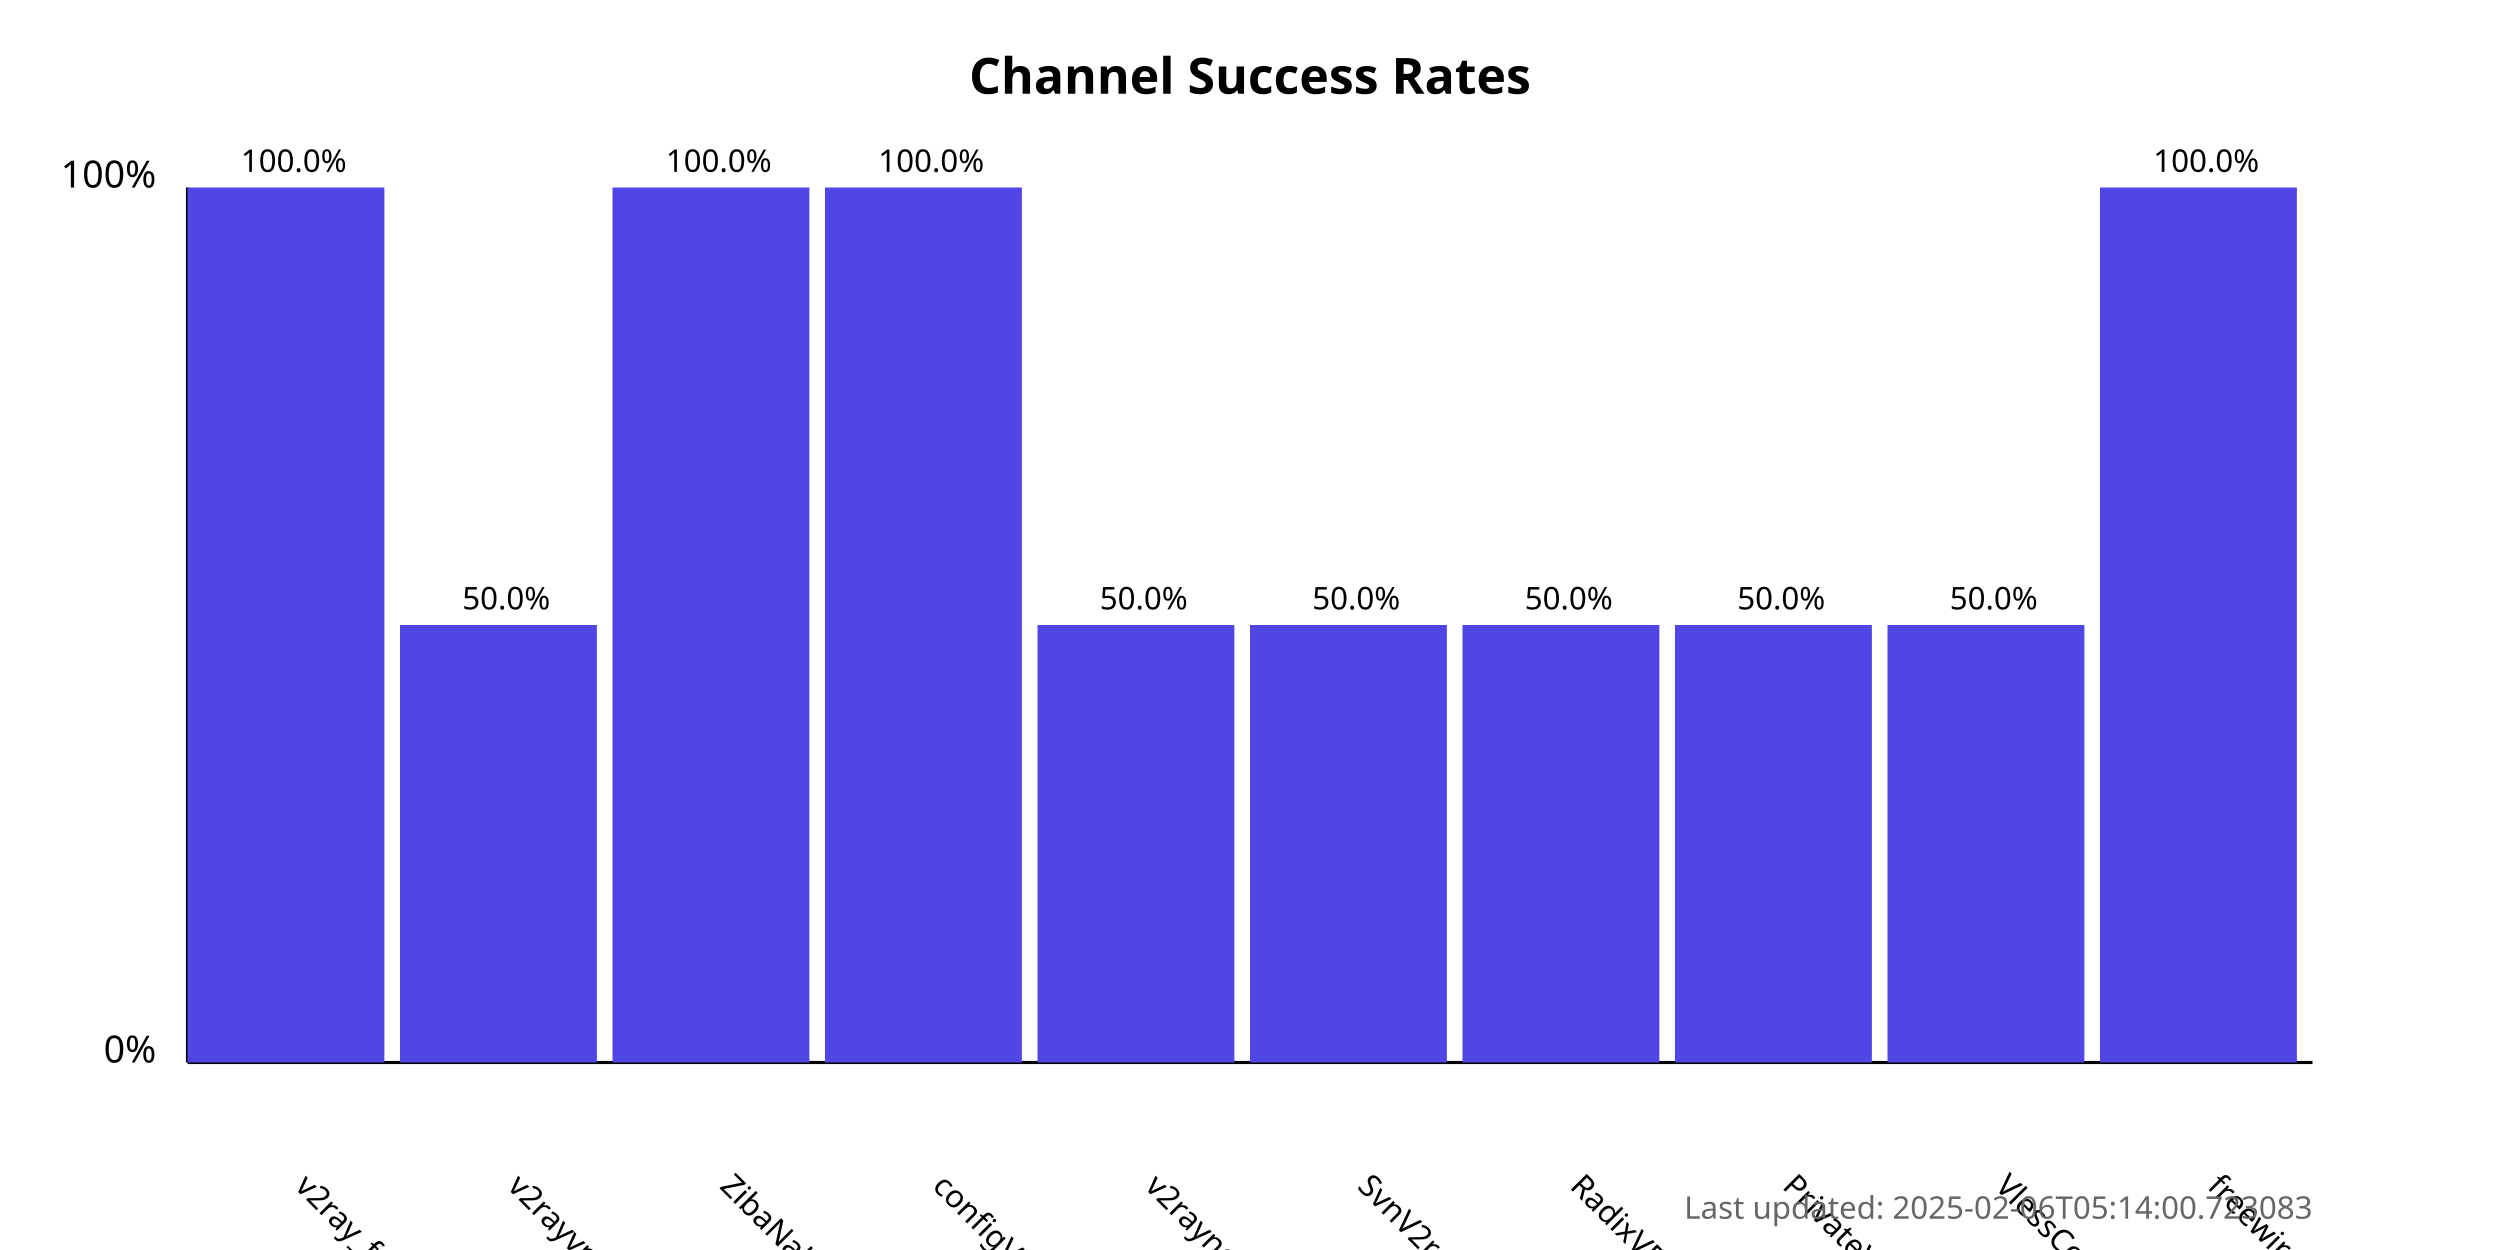
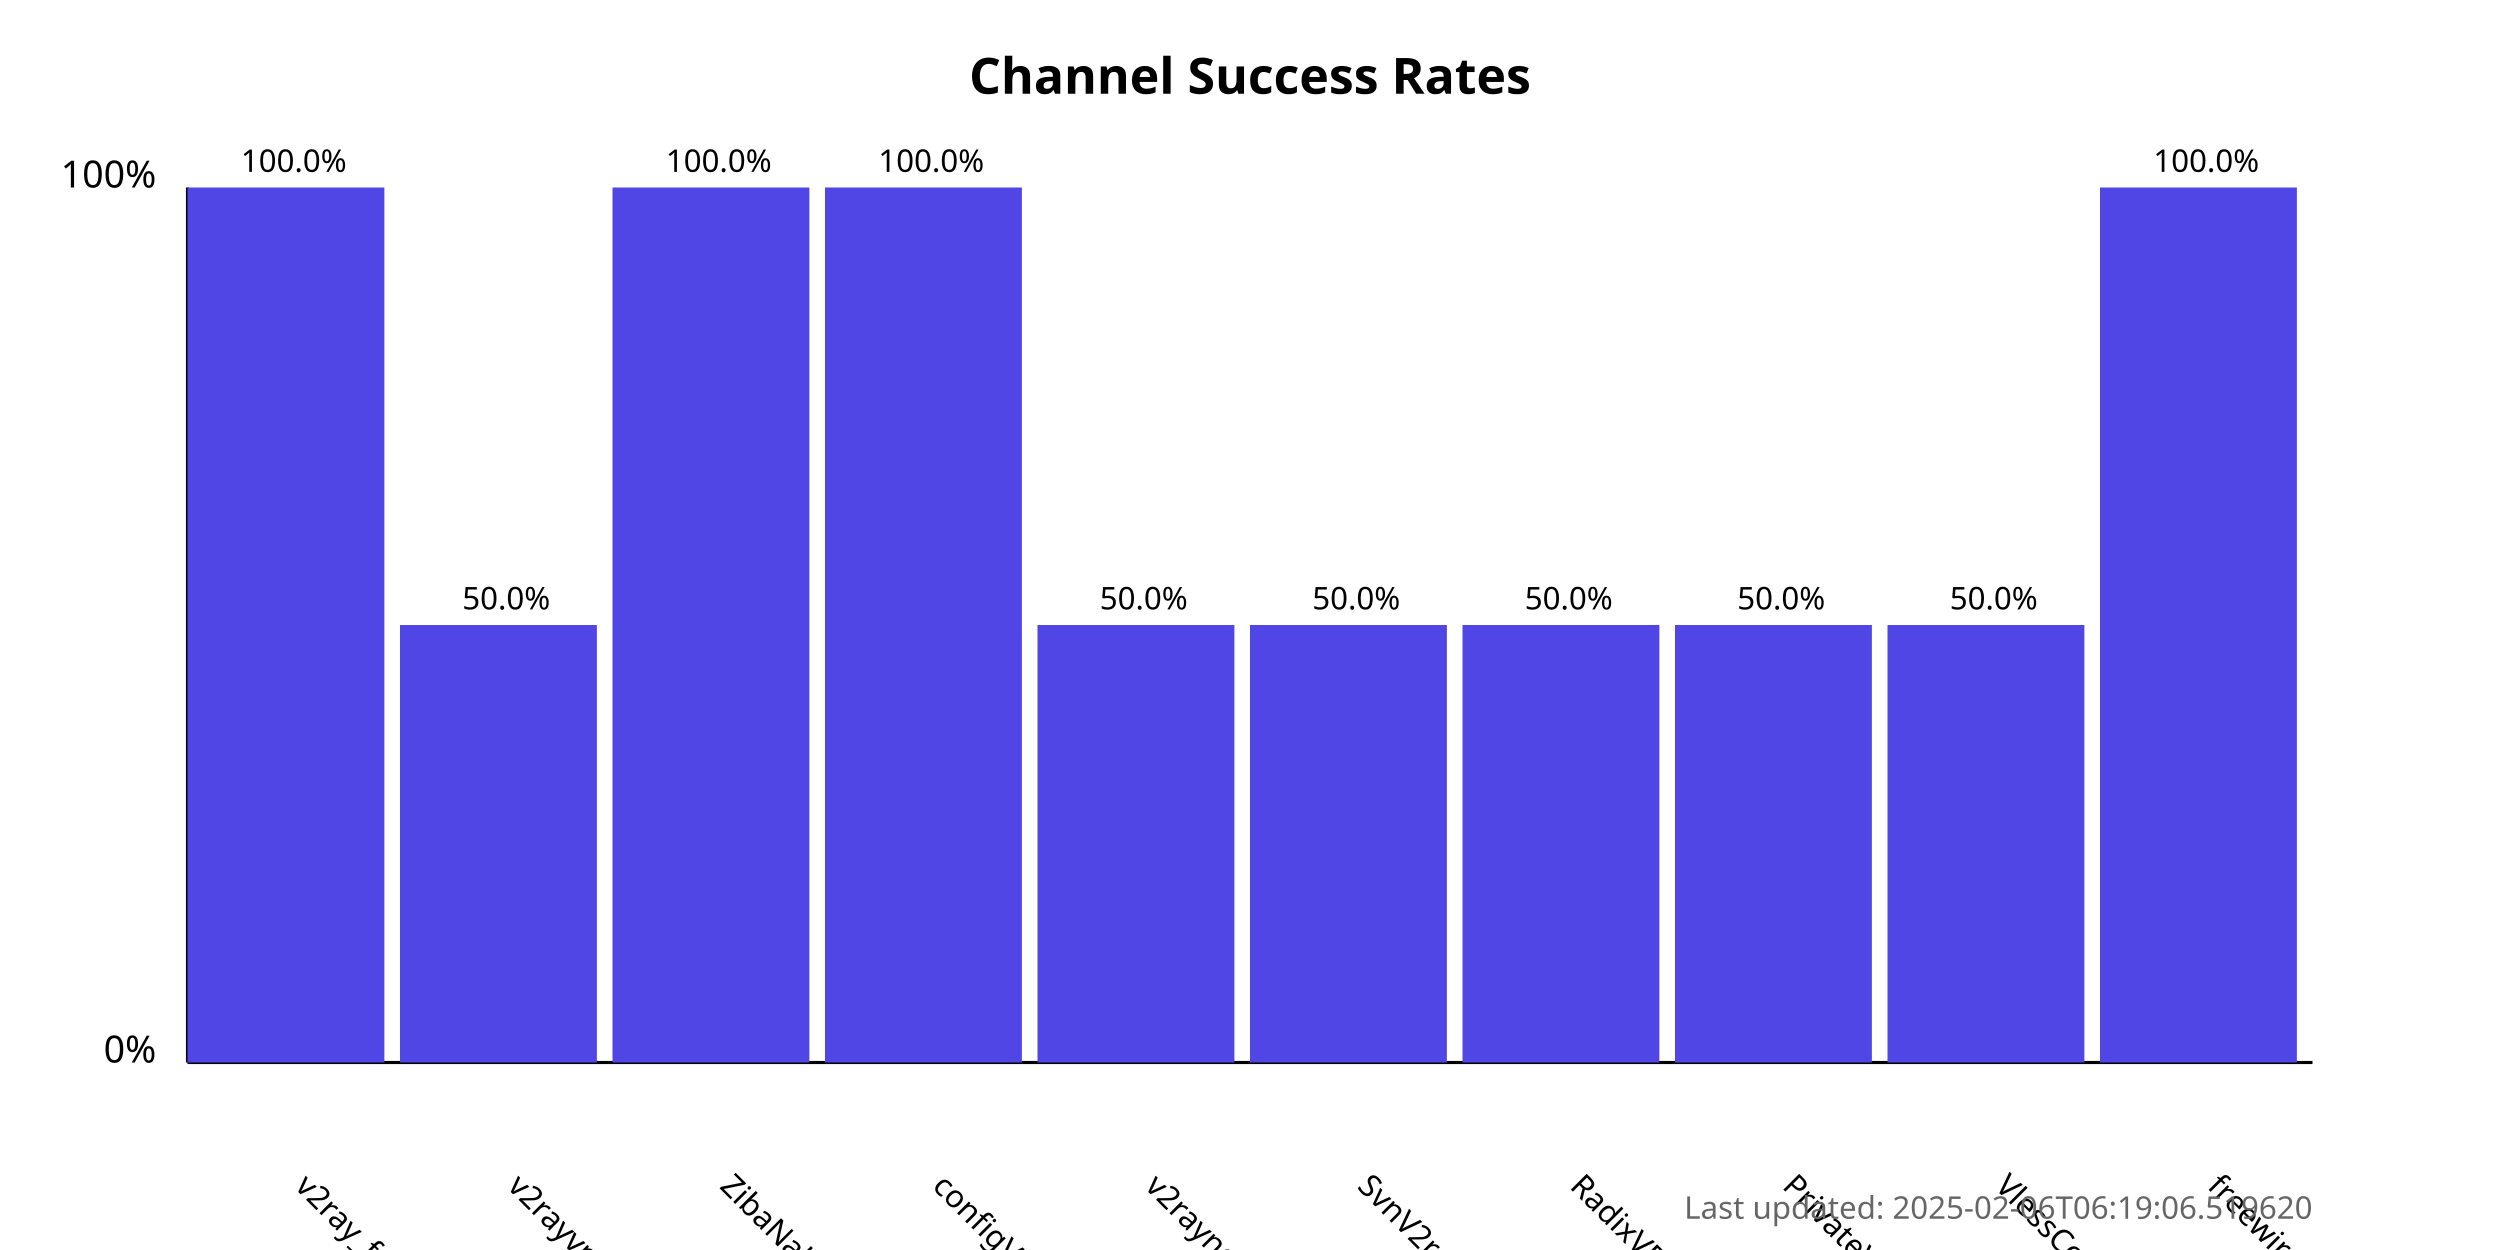
<svg xmlns="http://www.w3.org/2000/svg" width="800" height="400">
  <style>
            .chart-title { font: bold 16px sans-serif; }
            .axis-label { font: 12px sans-serif; }
            .tick-label { font: 10px sans-serif; }
            .bar { fill: #4f46e5; }
            .bar:hover { fill: #6366f1; }
            .timestamp { font: 10px sans-serif; fill: #666; }
        </style>
  <text x="400.0" y="30" text-anchor="middle" class="chart-title">
            Channel Success Rates
        </text>
  <line x1="60" y1="340" x2="60" y2="60" stroke="black" stroke-width="1" />
  <line x1="60" y1="340" x2="740" y2="340" stroke="black" stroke-width="1" />
  <text x="50" y="340" text-anchor="end" class="axis-label">0%</text>
  <text x="50" y="60" text-anchor="end" class="axis-label">100%</text>
  <g>
    <rect x="60" y="60.0" width="63.0" height="280.0" class="bar" />
    <text x="94.0" y="380" transform="rotate(45, 94.0, 380)" text-anchor="start" class="tick-label">
                v2ray_free_conf
            </text>
    <text x="94.0" y="55.0" text-anchor="middle" class="tick-label">
                100.0%
            </text>
  </g>
  <g>
    <rect x="128.0" y="200.0" width="63.0" height="140.0" class="bar" />
    <text x="162.0" y="380" transform="rotate(45, 162.0, 380)" text-anchor="start" class="tick-label">
                v2rayvpno
            </text>
    <text x="162.0" y="195.0" text-anchor="middle" class="tick-label">
                50.0%
            </text>
  </g>
  <g>
    <rect x="196.0" y="60.0" width="63.0" height="280.0" class="bar" />
    <text x="230.0" y="380" transform="rotate(45, 230.0, 380)" text-anchor="start" class="tick-label">
                ZibaNabz
            </text>
    <text x="230.0" y="55.0" text-anchor="middle" class="tick-label">
                100.0%
            </text>
  </g>
  <g>
    <rect x="264.0" y="60.0" width="63.0" height="280.0" class="bar" />
    <text x="298.0" y="380" transform="rotate(45, 298.0, 380)" text-anchor="start" class="tick-label">
                configV2rayForFree
            </text>
    <text x="298.0" y="55.0" text-anchor="middle" class="tick-label">
                100.0%
            </text>
  </g>
  <g>
    <rect x="332.0" y="200.0" width="63.0" height="140.0" class="bar" />
    <text x="366.0" y="380" transform="rotate(45, 366.0, 380)" text-anchor="start" class="tick-label">
                v2rayngvpn
            </text>
    <text x="366.0" y="195.0" text-anchor="middle" class="tick-label">
                50.0%
            </text>
  </g>
  <g>
    <rect x="400.0" y="200.0" width="63.0" height="140.0" class="bar" />
    <text x="434.0" y="380" transform="rotate(45, 434.0, 380)" text-anchor="start" class="tick-label">
                SvnV2ray
            </text>
    <text x="434.0" y="195.0" text-anchor="middle" class="tick-label">
                50.0%
            </text>
  </g>
  <g>
    <rect x="468.0" y="200.0" width="63.0" height="140.0" class="bar" />
    <text x="502.0" y="380" transform="rotate(45, 502.0, 380)" text-anchor="start" class="tick-label">
                RadixVPN
            </text>
    <text x="502.0" y="195.0" text-anchor="middle" class="tick-label">
                50.0%
            </text>
  </g>
  <g>
    <rect x="536.0" y="200.0" width="63.0" height="140.0" class="bar" />
    <text x="570.0" y="380" transform="rotate(45, 570.0, 380)" text-anchor="start" class="tick-label">
                PrivateVPNs
            </text>
    <text x="570.0" y="195.0" text-anchor="middle" class="tick-label">
                50.0%
            </text>
  </g>
  <g>
    <rect x="604.0" y="200.0" width="63.0" height="140.0" class="bar" />
    <text x="638.0" y="380" transform="rotate(45, 638.0, 380)" text-anchor="start" class="tick-label">
                VlessConfig
            </text>
    <text x="638.0" y="195.0" text-anchor="middle" class="tick-label">
                50.0%
            </text>
  </g>
  <g>
    <rect x="672.0" y="60.0" width="63.0" height="280.0" class="bar" />
    <text x="706.0" y="380" transform="rotate(45, 706.0, 380)" text-anchor="start" class="tick-label">
                freewireguard
            </text>
    <text x="706.0" y="55.0" text-anchor="middle" class="tick-label">
                100.0%
            </text>
  </g>
  <text x="740" y="390" text-anchor="end" class="timestamp">
-             Last updated: 2025-02-06T05:14:00.723083
+             Last updated: 2025-02-06T06:19:06.519620
        </text>
</svg>
